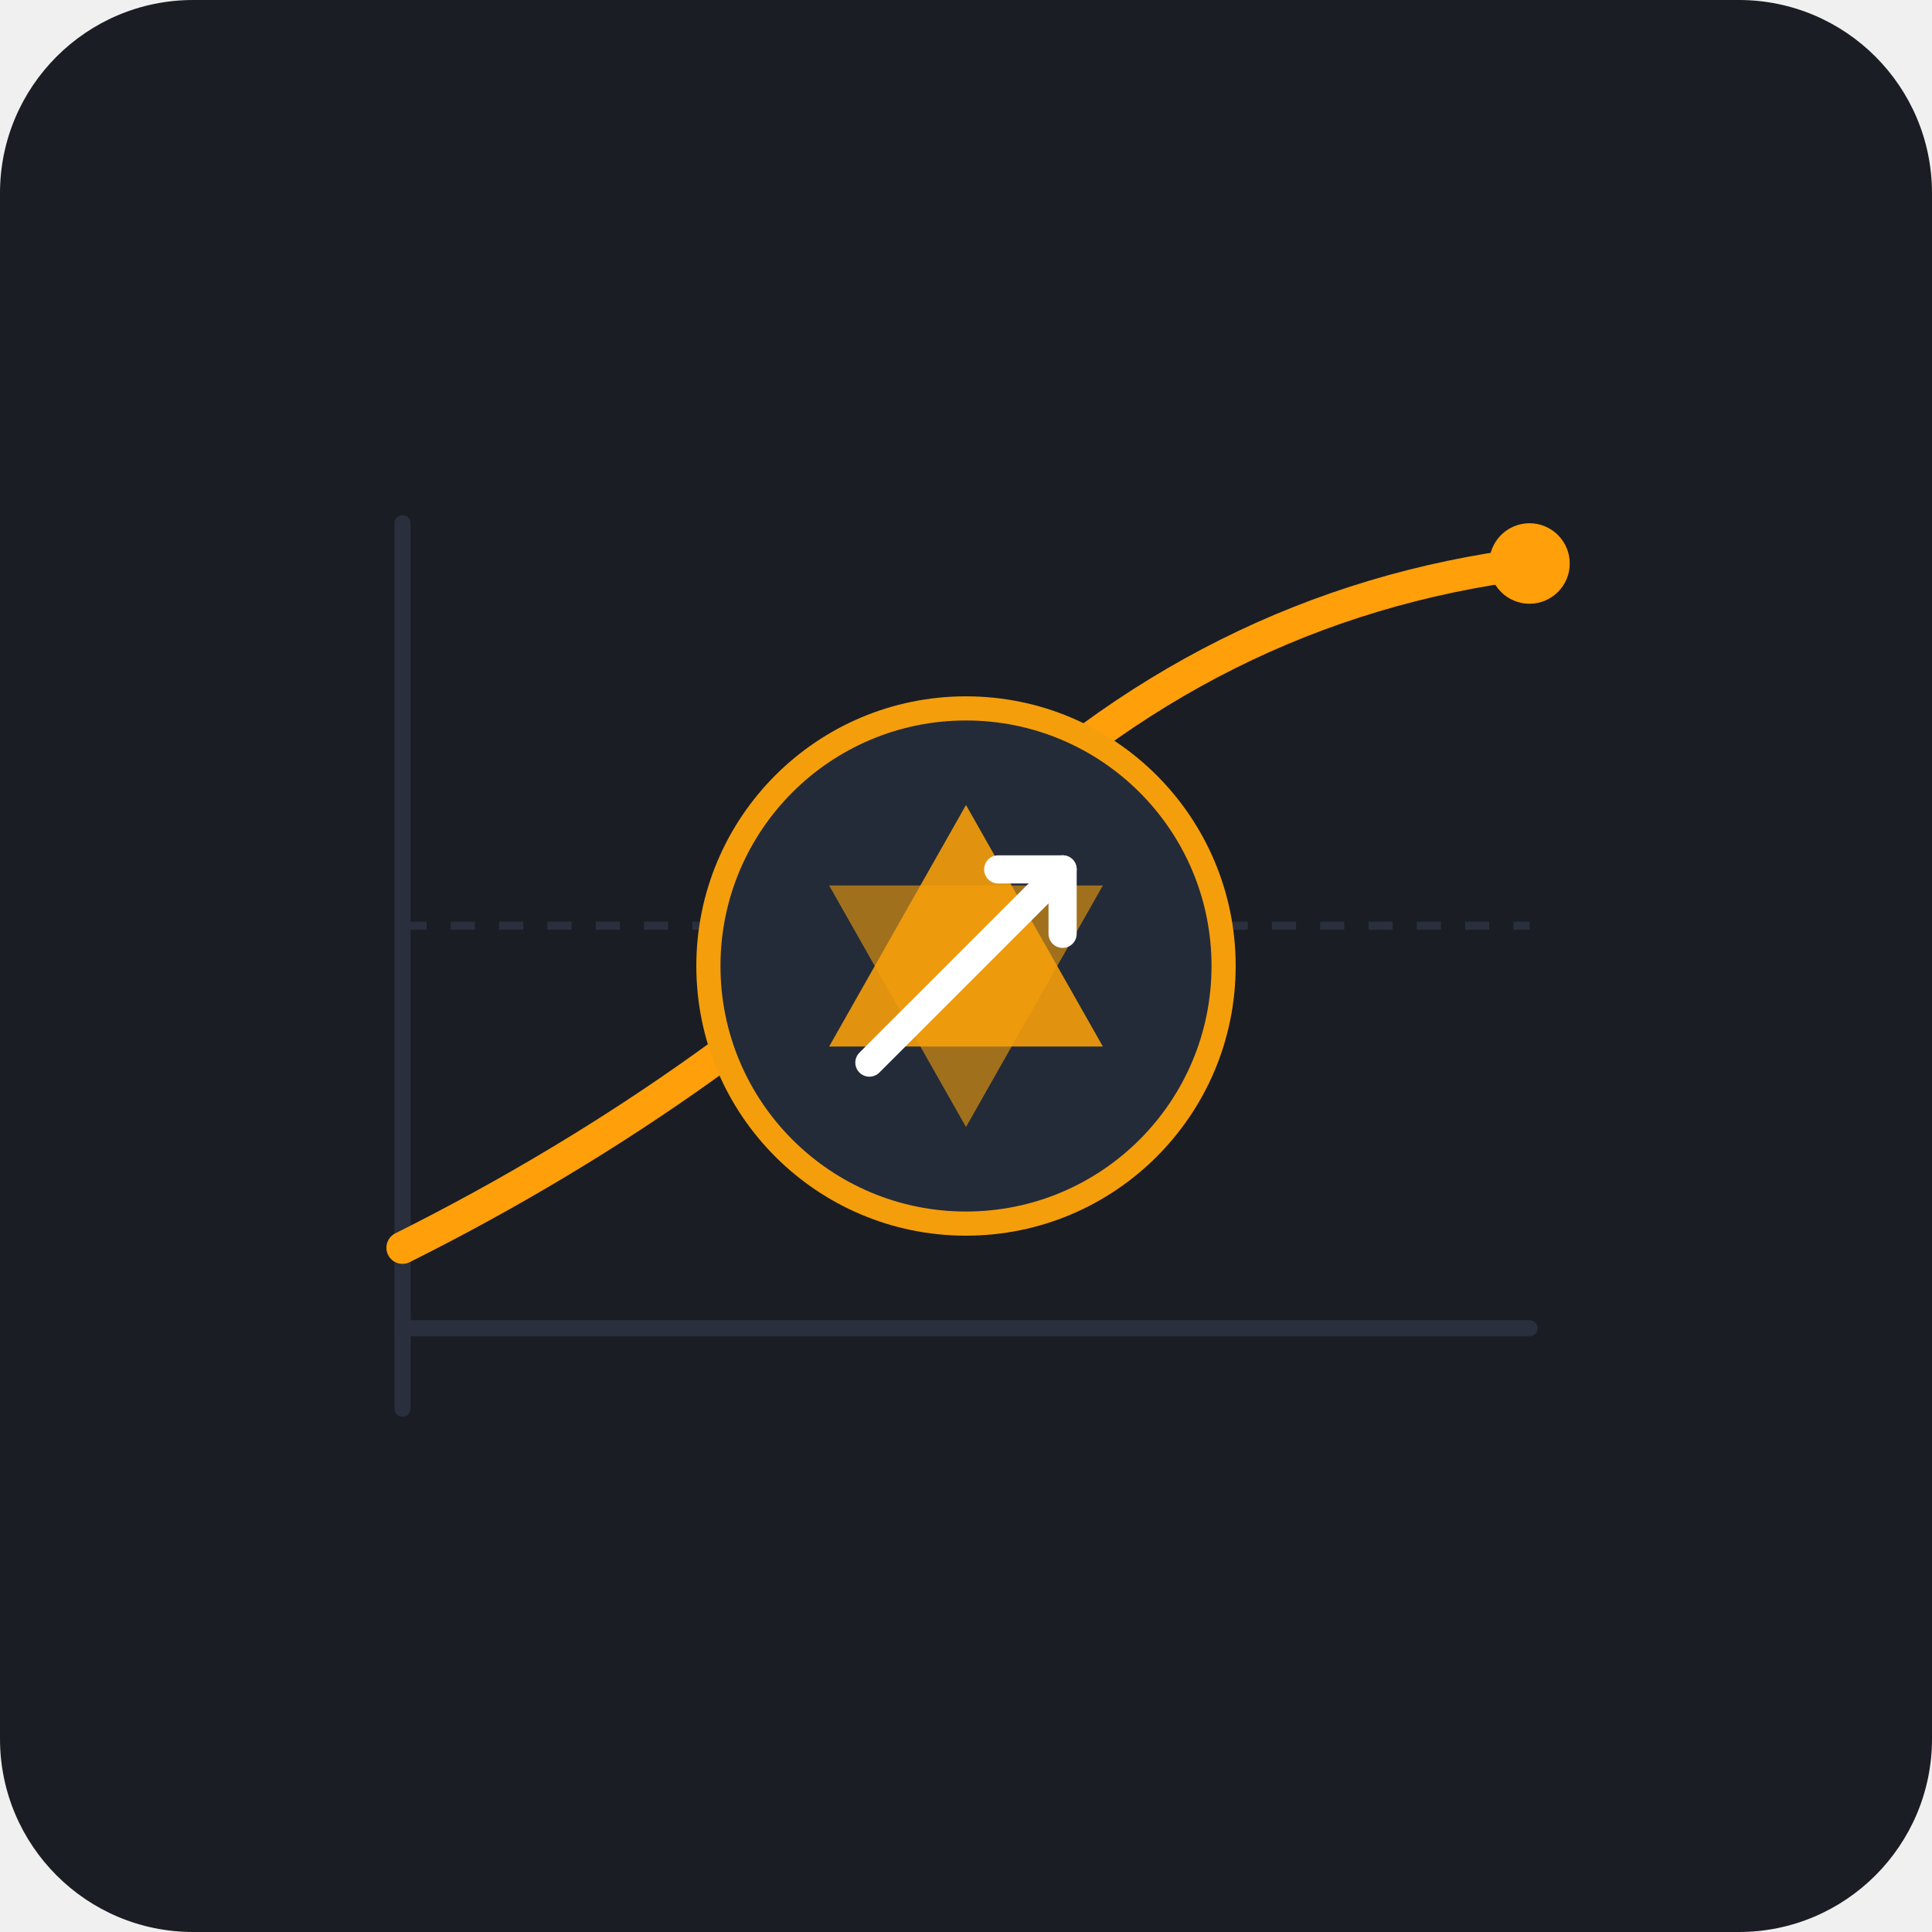
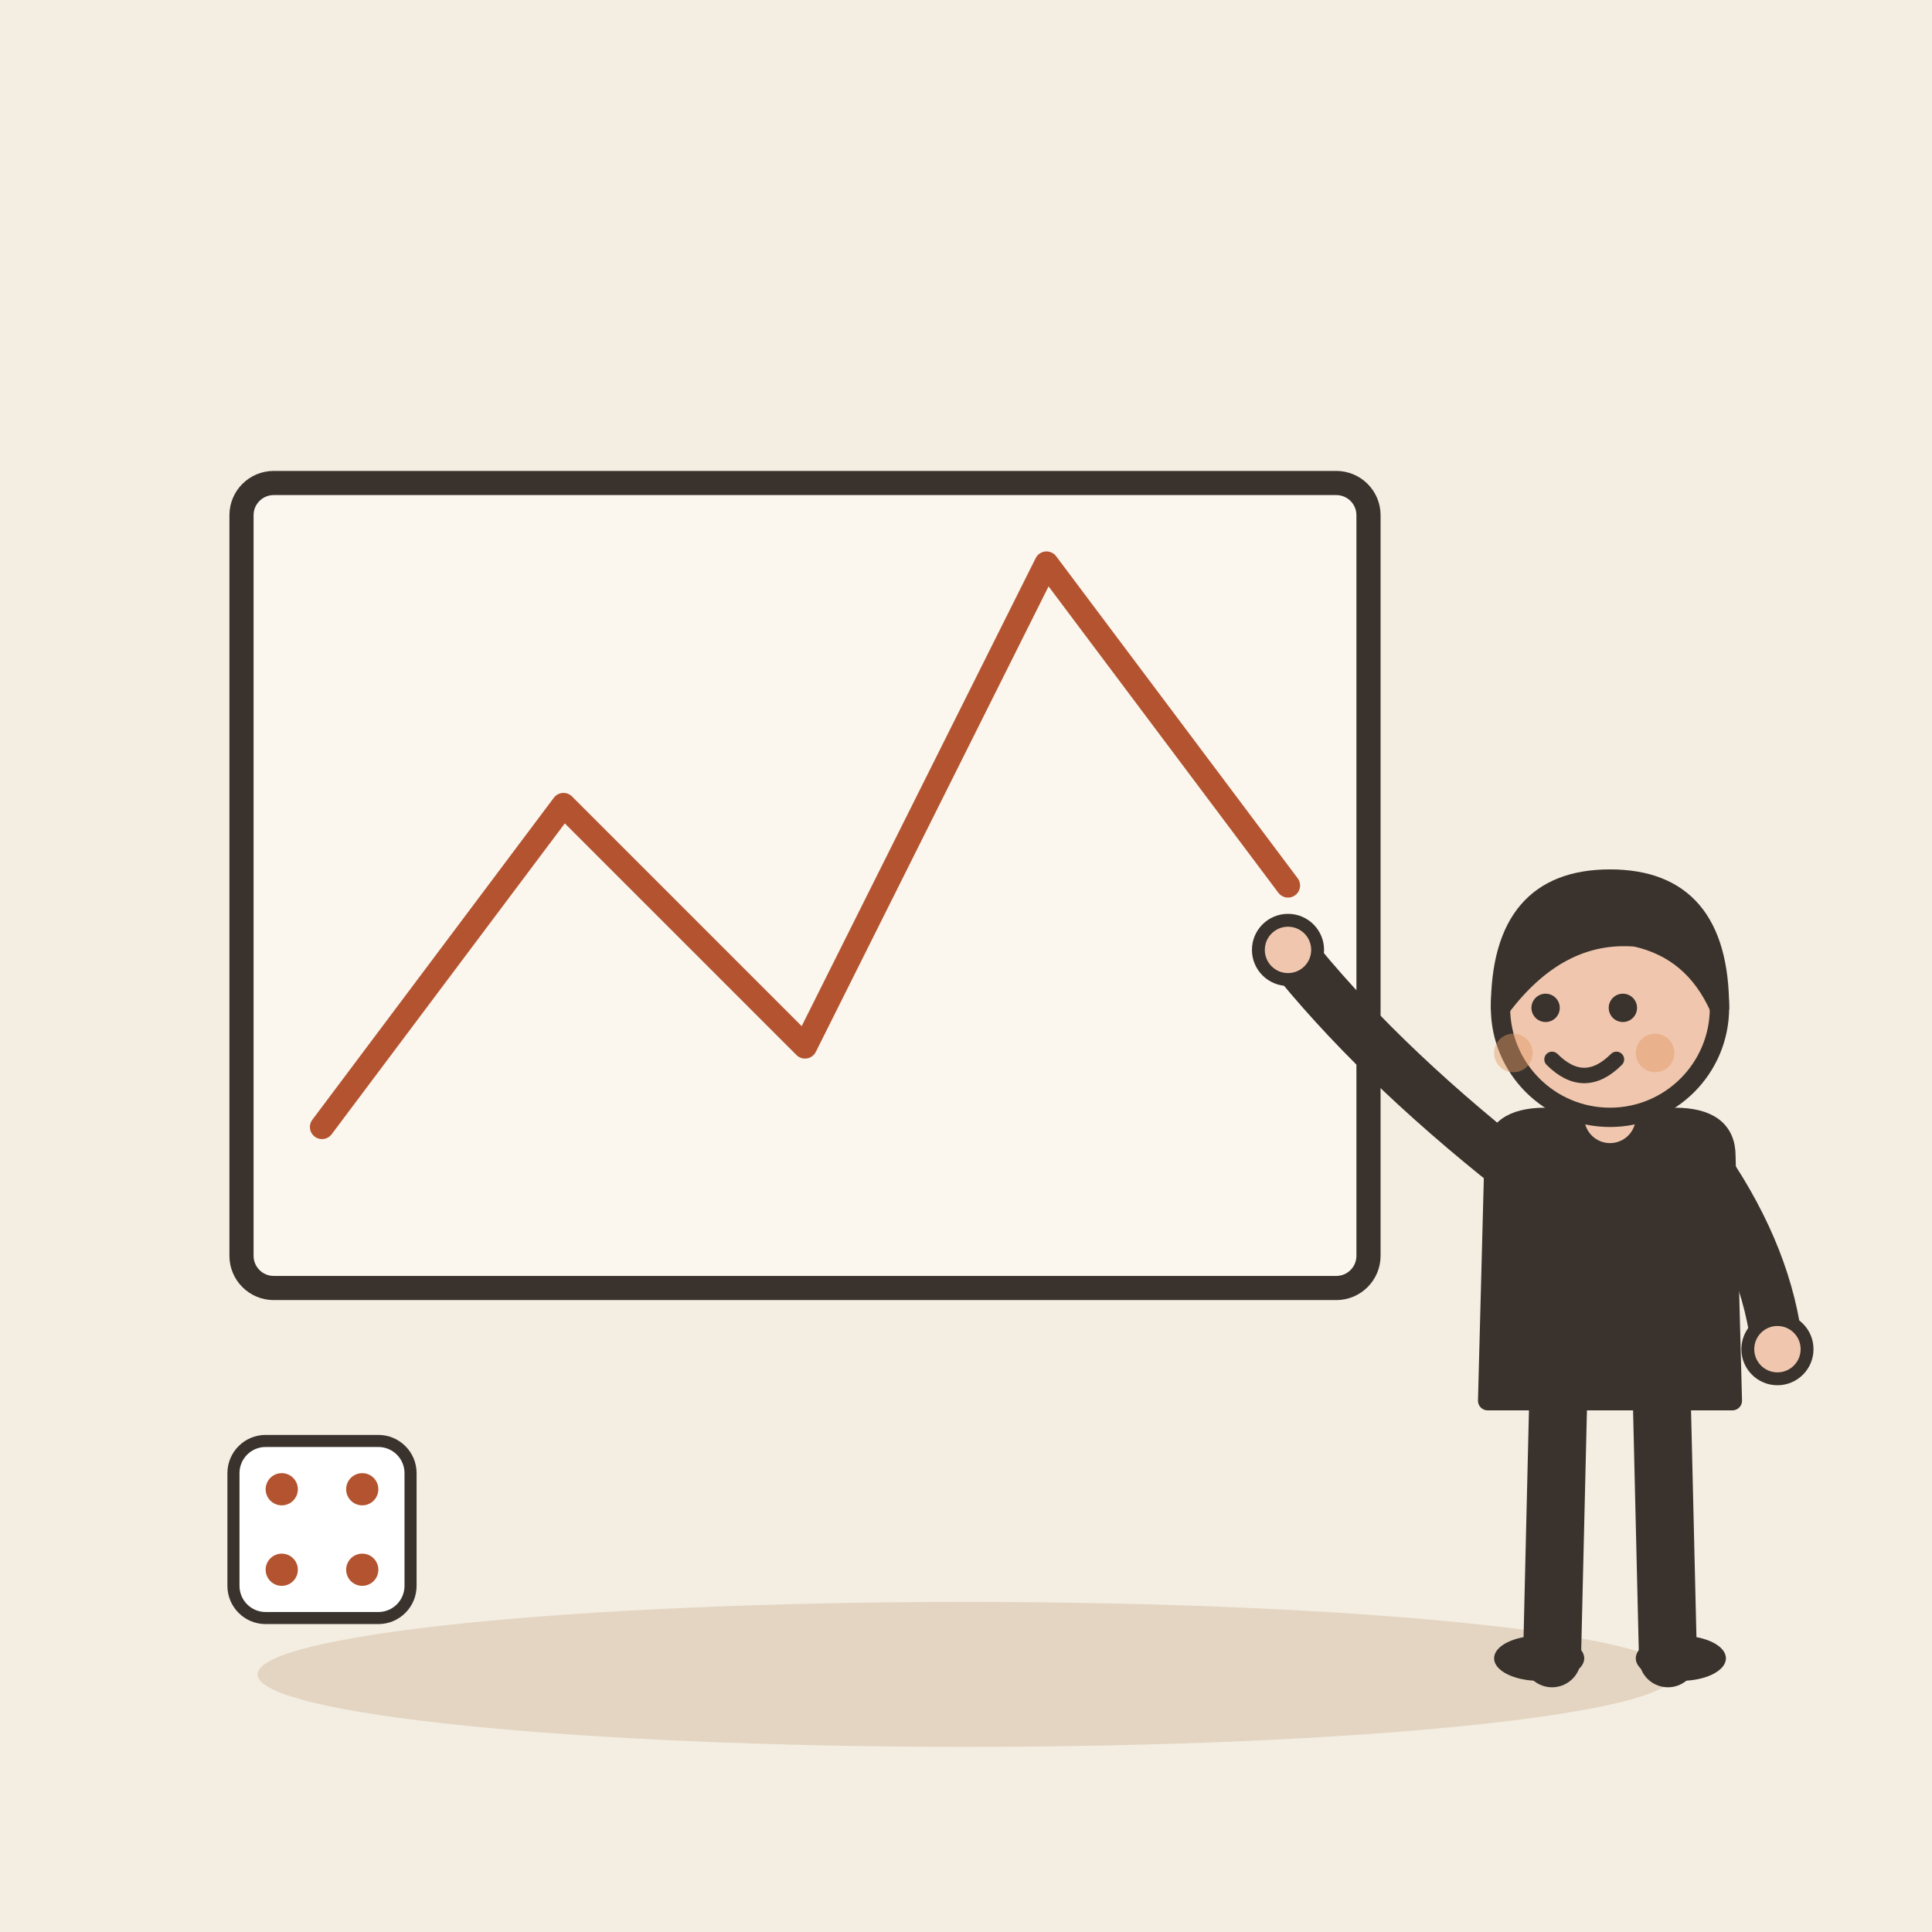
- <svg xmlns="http://www.w3.org/2000/svg" width="240" height="240" viewBox="0 0 240 240">
-   <rect width="240" height="240" rx="24" fill="#1A1D24" />
-   <g transform="translate(40, 45)">
-     <line x1="10" y1="120" x2="150" y2="120" stroke="#2A2F3D" stroke-width="2" stroke-linecap="round" />
-     <line x1="10" y1="20" x2="10" y2="130" stroke="#2A2F3D" stroke-width="2" stroke-linecap="round" />
-     <line x1="10" y1="70" x2="150" y2="70" stroke="#2A2F3D" stroke-dasharray="3 3" stroke-width="1" />
-     <path d="M 10 110 Q 50 90, 80 60 T 150 25" fill="none" stroke="#FF9F0A" stroke-width="4" stroke-linecap="round" />
-     <circle cx="80" cy="60" r="4" fill="#1A1D24" stroke="#FF9F0A" stroke-width="3" />
-     <circle cx="150" cy="25" r="5" fill="#FF9F0A" />
-     <g transform="translate(80, 75)">
-       <circle cx="0" cy="0" r="32" fill="#242B38" stroke="#F59E0B" stroke-width="3" />
-       <polygon points="0,-20 17,10 -17,10" fill="#F59E0B" opacity="0.9" />
-       <polygon points="0,20 17,-10 -17,-10" fill="#F59E0B" opacity="0.6" />
-       <path d="M -12 12 L 12 -12" stroke="#FFFFFF" stroke-width="3.5" stroke-linecap="round" />
-       <path d="M 4 -12 L 12 -12 L 12 -4" fill="none" stroke="#FFFFFF" stroke-width="3.5" stroke-linecap="round" stroke-linejoin="round" />
-     </g>
+ <svg xmlns="http://www.w3.org/2000/svg" viewBox="0 0 240 240" data-style="editorial">
+   <rect width="240" height="240" fill="#F4EDE2" />
+   <ellipse cx="120" cy="208" rx="88" ry="9" fill="#E3D5C1" />
+   <g transform="translate(100 110)">
+     <rect x="-70" y="-50" width="140" height="100" rx="4" fill="#FBF6EE" stroke="#3A332D" stroke-width="3" stroke-linecap="round" stroke-linejoin="round" />
+     <path d="M-60 30L-30 -10L0 20L30 -40L60 0" fill="none" stroke="#B4532F" stroke-width="3" stroke-linecap="round" stroke-linejoin="round" />
+   </g>
+   <g transform="translate(200 206) scale(0.8 0.8)">
+     <path d="M-8 -42L-9 0" stroke="#3A332D" stroke-width="9" stroke-linecap="round" fill="none" />
+     <path d="M8 -42L9 0" stroke="#3A332D" stroke-width="9" stroke-linecap="round" fill="none" />
+     <ellipse cx="-11" cy="0" rx="7" ry="3.5" fill="#3A332D" />
+     <ellipse cx="11" cy="0" rx="7" ry="3.5" fill="#3A332D" />
+     <path d="M-18 -78Q-18 -84 -10 -84L10 -84Q18 -84 18 -78L19 -40L-19 -40Z" fill="#3A332D" stroke="#3A332D" stroke-width="3" stroke-linecap="round" stroke-linejoin="round" />
+     <path d="M-15 -76Q-36.5 -93 -50 -110" fill="none" stroke="#3A332D" stroke-width="8" stroke-linecap="round" stroke-linejoin="round" />
+     <circle cx="-50" cy="-110" r="4.6" fill="#F0C7AE" stroke="#3A332D" stroke-linecap="round" stroke-linejoin="round" stroke-width="2" />
+     <path d="M15 -76Q24.5 -62 26 -48" fill="none" stroke="#3A332D" stroke-width="8" stroke-linecap="round" stroke-linejoin="round" />
+     <circle cx="26" cy="-48" r="4.6" fill="#F0C7AE" stroke="#3A332D" stroke-linecap="round" stroke-linejoin="round" stroke-width="2" />
+     <path d="M0 -84L0 -88" stroke="#F0C7AE" stroke-width="8" stroke-linecap="round" fill="none" />
+     <circle cx="0" cy="-101" r="17" fill="#F0C7AE" stroke="#3A332D" stroke-width="3" stroke-linecap="round" stroke-linejoin="round" />
+     <path d="M-17 -101Q-17 -121 0 -121Q17 -121 17 -101Q13 -110 4 -112Q-8 -113 -17 -101Z" fill="#3A332D" stroke="#3A332D" stroke-width="3" stroke-linecap="round" stroke-linejoin="round" />
+     <circle cx="-10" cy="-101" r="2.2" fill="#3A332D" />
+     <circle cx="2" cy="-101" r="2.2" fill="#3A332D" />
+     <path d="M-9 -93Q-4 -88 1 -93" fill="none" stroke="#3A332D" stroke-width="2.4" stroke-linecap="round" stroke-linejoin="round" />
+     <circle cx="-15" cy="-94" r="3" fill="#E39A62" opacity="0.45" />
+     <circle cx="7" cy="-94" r="3" fill="#E39A62" opacity="0.45" />
+   </g>
+   <g transform="translate(40 190) scale(0.5 0.5)">
+     <rect x="-22" y="-22" width="44" height="44" rx="8" fill="#FFFFFF" stroke="#3A332D" stroke-width="3" stroke-linecap="round" stroke-linejoin="round" />
+     <circle cx="-10" cy="-10" r="4" fill="#B4532F" />
+     <circle cx="10" cy="-10" r="4" fill="#B4532F" />
+     <circle cx="-10" cy="10" r="4" fill="#B4532F" />
+     <circle cx="10" cy="10" r="4" fill="#B4532F" />
  </g>
</svg>
